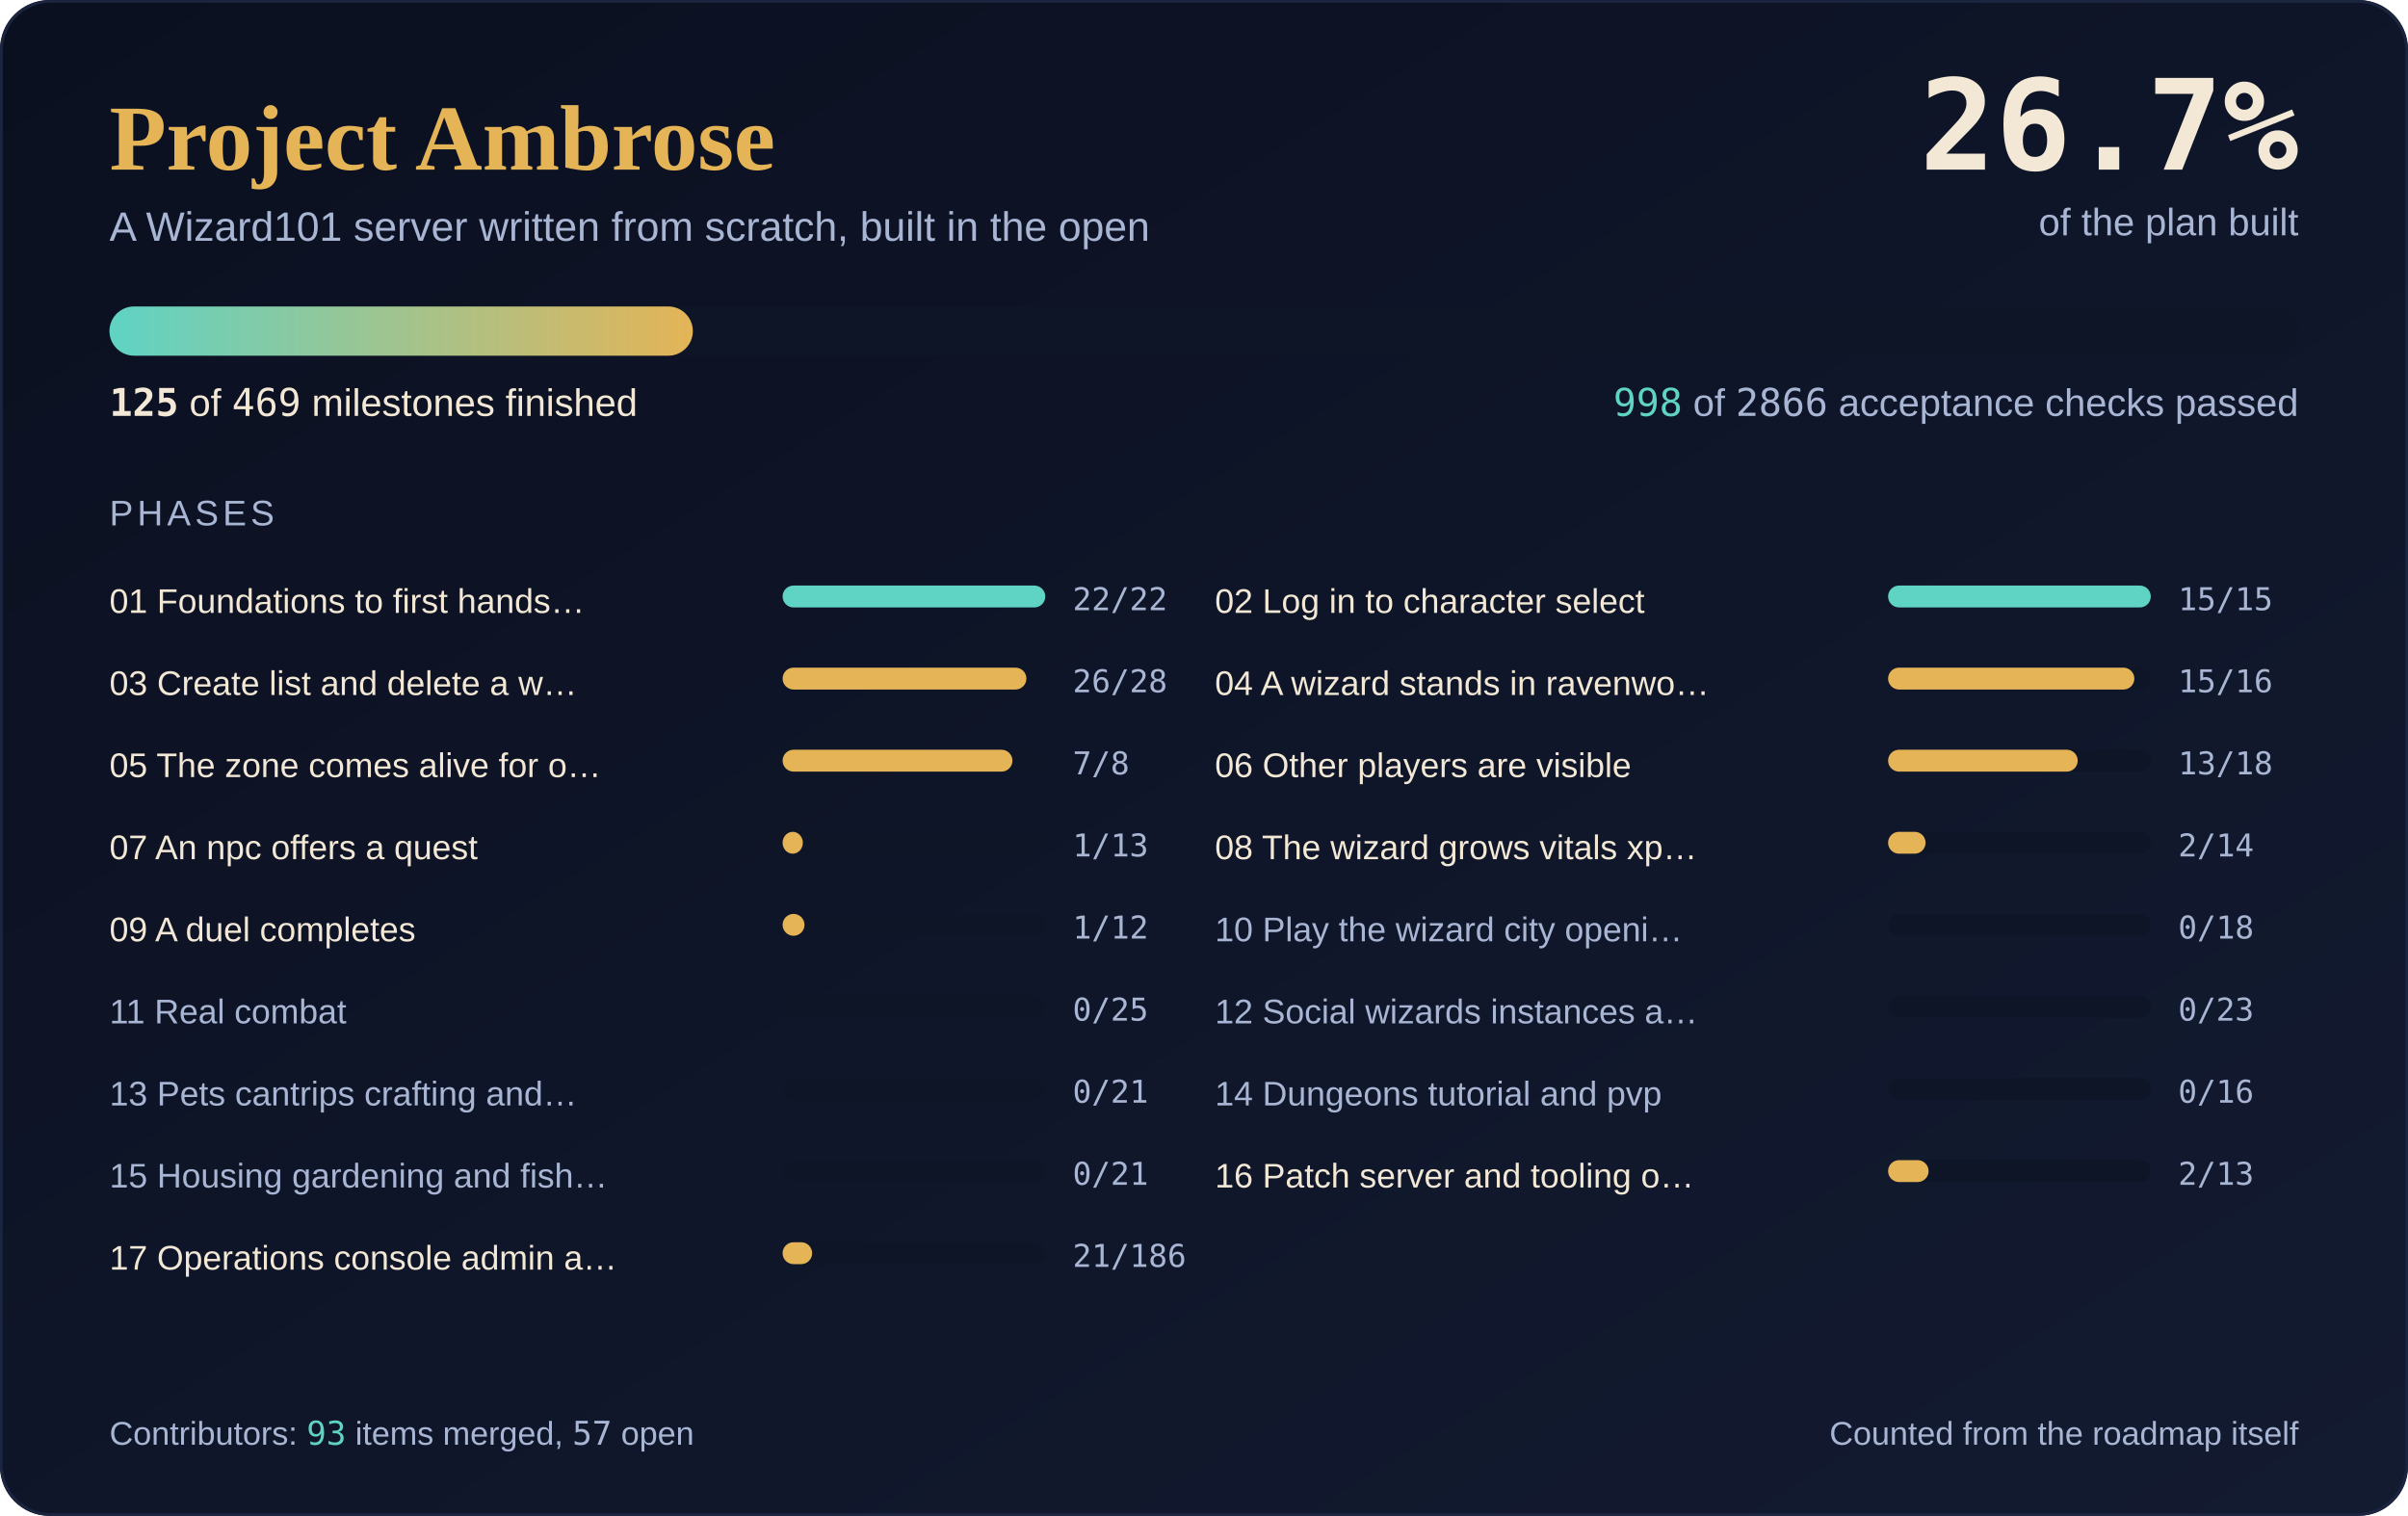
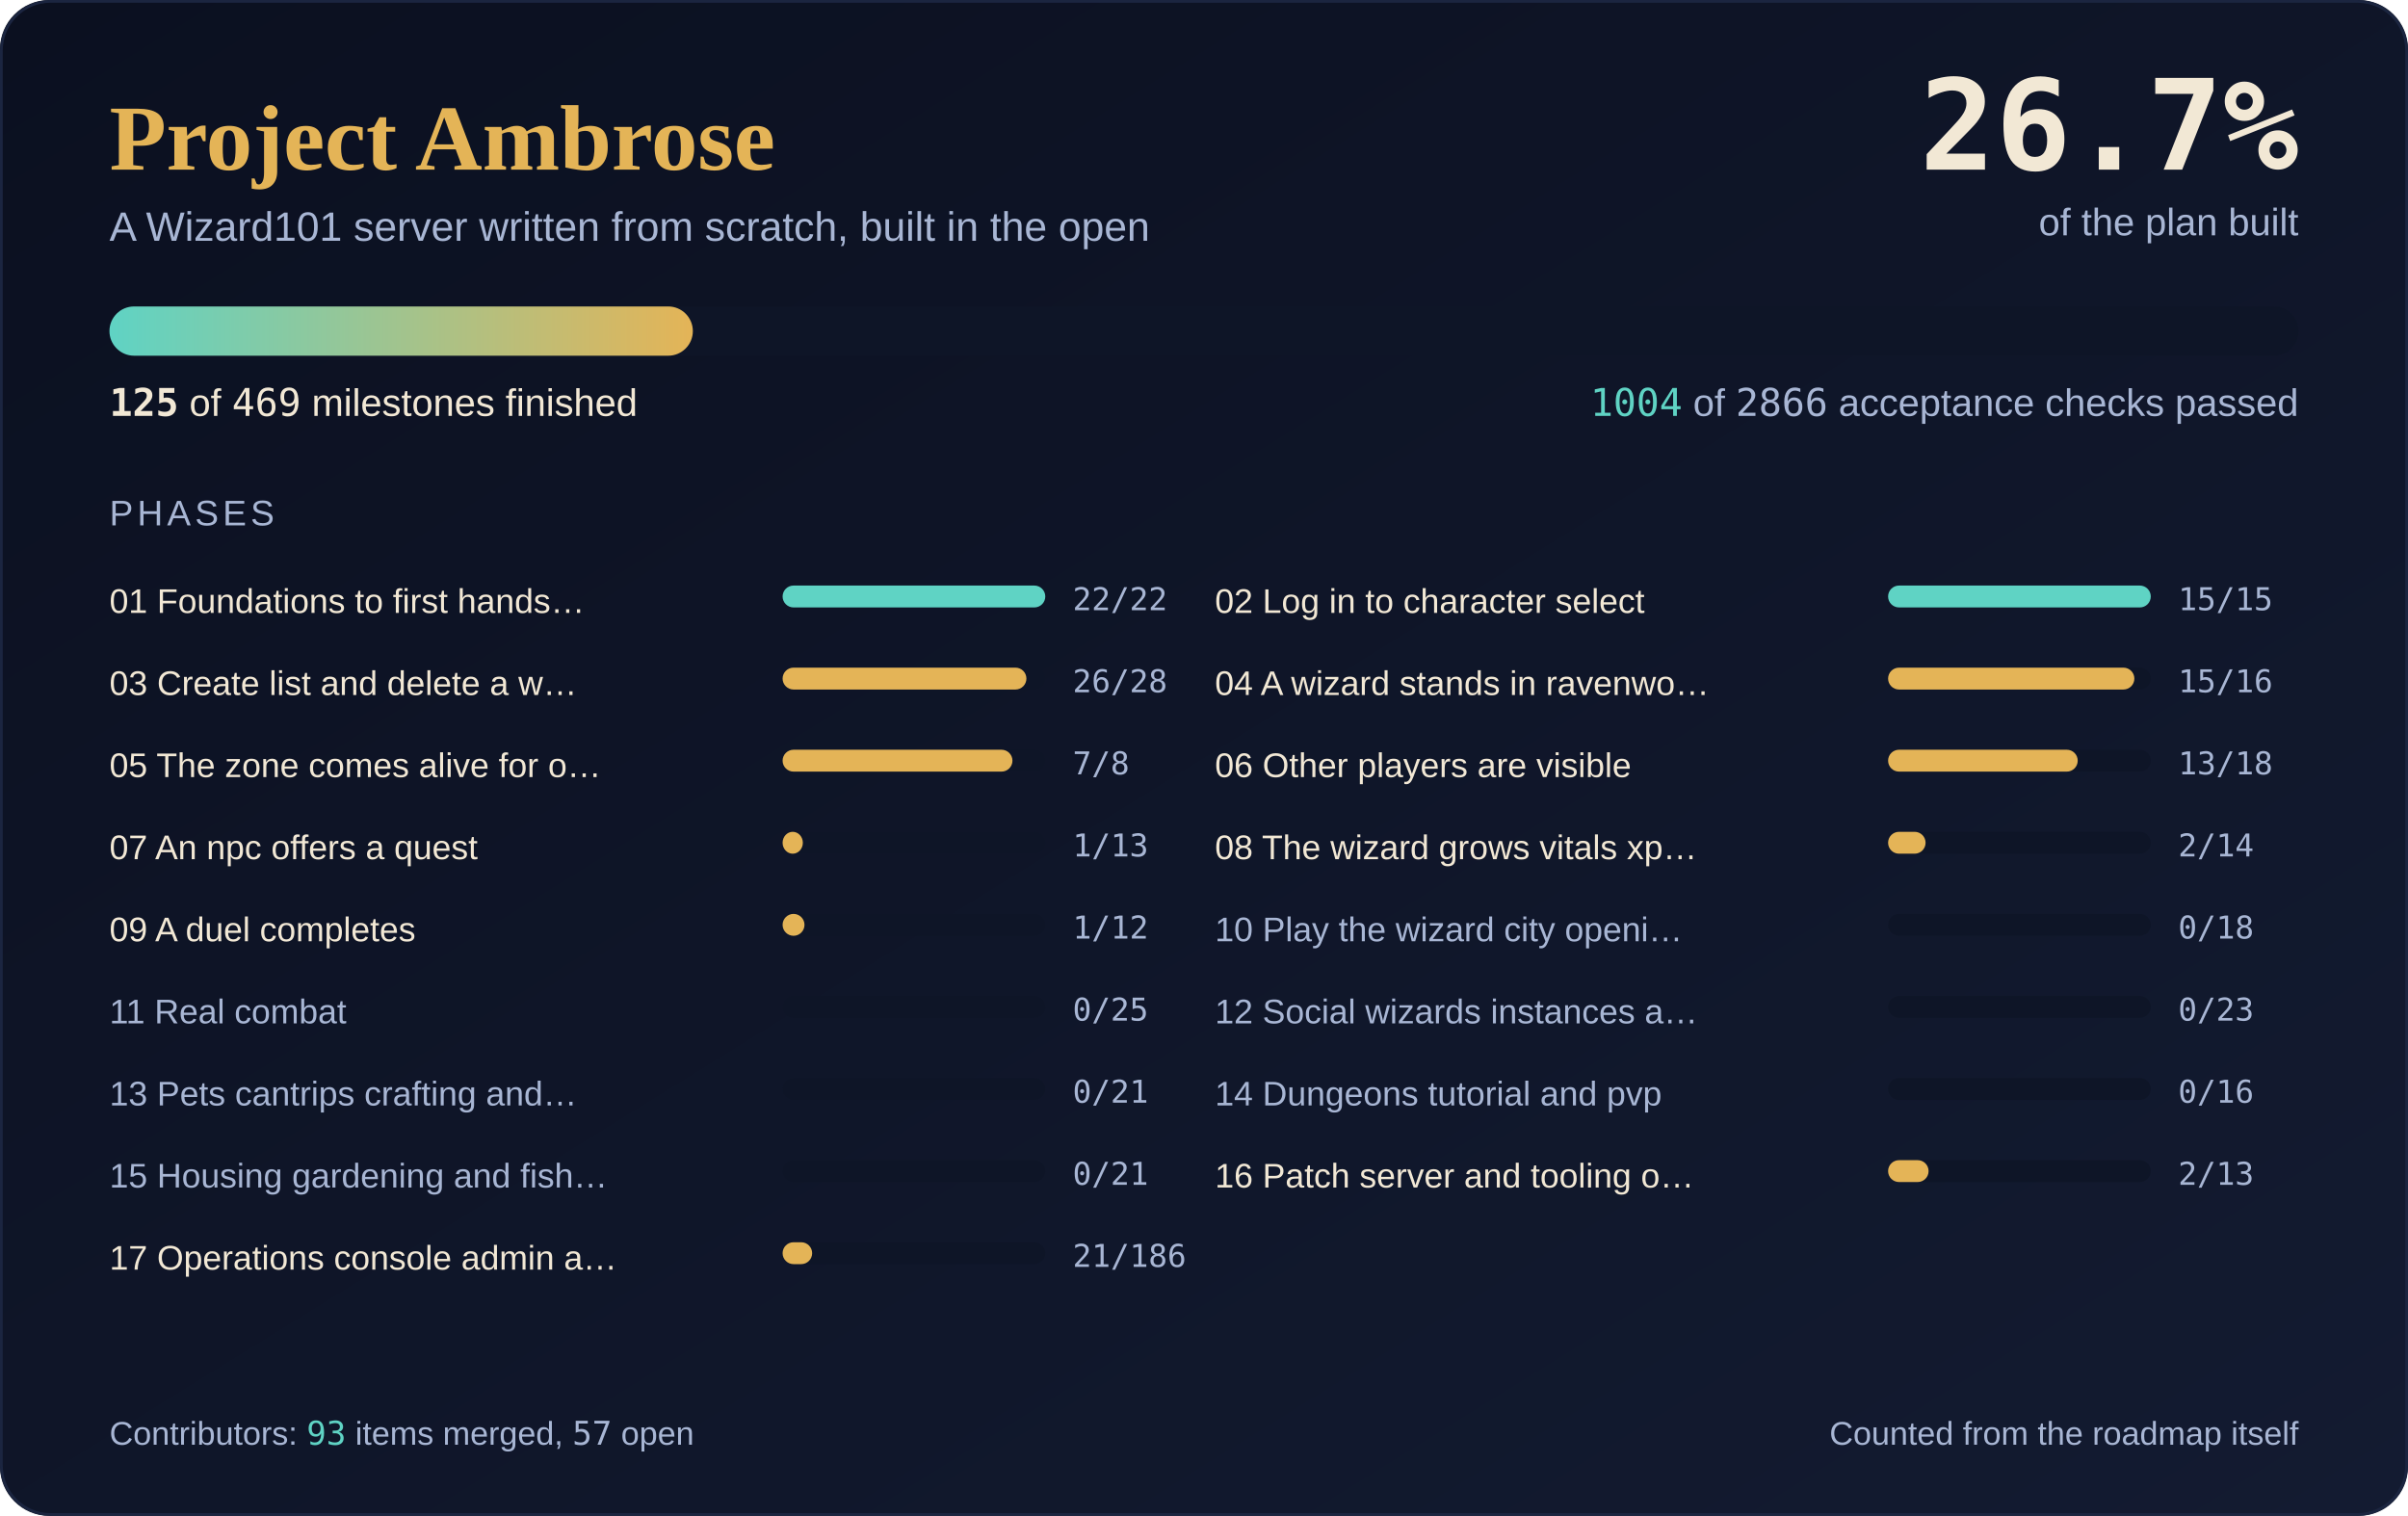
<svg xmlns="http://www.w3.org/2000/svg" width="880" height="554" viewBox="0 0 880 554" role="img" aria-label="Project Ambrose progress: 125 of 469 milestones complete, 26.7 percent">
  <defs>
    <linearGradient id="sky" x1="0" y1="0" x2="1" y2="1">
      <stop offset="0" stop-color="#0B1020" />
      <stop offset="1" stop-color="#131B31" />
    </linearGradient>
    <linearGradient id="fill" x1="0" y1="0" x2="1" y2="0">
      <stop offset="0" stop-color="#5FD3C4" />
      <stop offset="1" stop-color="#E4B457" />
    </linearGradient>
  </defs>
  <rect width="880" height="554" rx="18" fill="url(#sky)" />
  <rect x="0.5" y="0.5" width="879" height="553" rx="18" fill="none" stroke="#1B2540" />
  <text x="40" y="62" font-family="'Cormorant Garamond', Georgia, 'Times New Roman', serif" font-size="34" font-weight="600" fill="#E4B457">Project Ambrose</text>
  <text x="40" y="88" font-family="Karla, 'Segoe UI', 'Helvetica Neue', Arial, sans-serif" font-size="15" fill="#A8B6D4">A Wizard101 server written from scratch, built in the open</text>
  <text x="840" y="62" text-anchor="end" font-family="'JetBrains Mono', Consolas, 'DejaVu Sans Mono', monospace" font-size="46" font-weight="700" fill="#F2E8D5">26.7%</text>
  <text x="840" y="86" text-anchor="end" font-family="Karla, 'Segoe UI', 'Helvetica Neue', Arial, sans-serif" font-size="14" fill="#A8B6D4">of the plan built</text>
  <rect x="40" y="112" width="800" height="18" rx="9.0" fill="#0E1527" />
  <rect x="40" y="112" width="213.2" height="18" rx="9.0" fill="url(#fill)" />
  <text x="40" y="152" font-family="Karla, 'Segoe UI', 'Helvetica Neue', Arial, sans-serif" font-size="14" fill="#F2E8D5">
    <tspan font-family="'JetBrains Mono', Consolas, 'DejaVu Sans Mono', monospace" font-weight="700">125</tspan> of <tspan font-family="'JetBrains Mono', Consolas, 'DejaVu Sans Mono', monospace">469</tspan> milestones finished</text>
  <text x="840" y="152" text-anchor="end" font-family="Karla, 'Segoe UI', 'Helvetica Neue', Arial, sans-serif" font-size="14" fill="#A8B6D4">
-     <tspan font-family="'JetBrains Mono', Consolas, 'DejaVu Sans Mono', monospace" fill="#5FD3C4">998</tspan> of <tspan font-family="'JetBrains Mono', Consolas, 'DejaVu Sans Mono', monospace">2866</tspan> acceptance checks passed</text>
+     <tspan font-family="'JetBrains Mono', Consolas, 'DejaVu Sans Mono', monospace" fill="#5FD3C4">1004</tspan> of <tspan font-family="'JetBrains Mono', Consolas, 'DejaVu Sans Mono', monospace">2866</tspan> acceptance checks passed</text>
  <text x="40" y="192" font-family="Karla, 'Segoe UI', 'Helvetica Neue', Arial, sans-serif" font-size="13" fill="#A8B6D4" letter-spacing="1.5">PHASES</text>
  <text x="40" y="224" font-family="Karla, 'Segoe UI', 'Helvetica Neue', Arial, sans-serif" font-size="12.5" fill="#F2E8D5">01 Foundations to first hands…</text>
  <rect x="286" y="214" width="96" height="8" rx="4.0" fill="#0E1527" />
  <rect x="286" y="214" width="96.0" height="8" rx="4.0" fill="#5FD3C4" />
  <text x="392" y="223" font-family="'JetBrains Mono', Consolas, 'DejaVu Sans Mono', monospace" font-size="11.5" fill="#A8B6D4">22/22</text>
  <text x="444" y="224" font-family="Karla, 'Segoe UI', 'Helvetica Neue', Arial, sans-serif" font-size="12.5" fill="#F2E8D5">02 Log in to character select</text>
  <rect x="690" y="214" width="96" height="8" rx="4.0" fill="#0E1527" />
  <rect x="690" y="214" width="96.0" height="8" rx="4.0" fill="#5FD3C4" />
  <text x="796" y="223" font-family="'JetBrains Mono', Consolas, 'DejaVu Sans Mono', monospace" font-size="11.5" fill="#A8B6D4">15/15</text>
  <text x="40" y="254" font-family="Karla, 'Segoe UI', 'Helvetica Neue', Arial, sans-serif" font-size="12.5" fill="#F2E8D5">03 Create list and delete a w…</text>
  <rect x="286" y="244" width="96" height="8" rx="4.0" fill="#0E1527" />
  <rect x="286" y="244" width="89.1" height="8" rx="4.0" fill="#E4B457" />
  <text x="392" y="253" font-family="'JetBrains Mono', Consolas, 'DejaVu Sans Mono', monospace" font-size="11.5" fill="#A8B6D4">26/28</text>
  <text x="444" y="254" font-family="Karla, 'Segoe UI', 'Helvetica Neue', Arial, sans-serif" font-size="12.5" fill="#F2E8D5">04 A wizard stands in ravenwo…</text>
  <rect x="690" y="244" width="96" height="8" rx="4.0" fill="#0E1527" />
  <rect x="690" y="244" width="90.0" height="8" rx="4.0" fill="#E4B457" />
  <text x="796" y="253" font-family="'JetBrains Mono', Consolas, 'DejaVu Sans Mono', monospace" font-size="11.5" fill="#A8B6D4">15/16</text>
  <text x="40" y="284" font-family="Karla, 'Segoe UI', 'Helvetica Neue', Arial, sans-serif" font-size="12.5" fill="#F2E8D5">05 The zone comes alive for o…</text>
  <rect x="286" y="274" width="96" height="8" rx="4.0" fill="#0E1527" />
  <rect x="286" y="274" width="84.0" height="8" rx="4.0" fill="#E4B457" />
  <text x="392" y="283" font-family="'JetBrains Mono', Consolas, 'DejaVu Sans Mono', monospace" font-size="11.5" fill="#A8B6D4">7/8</text>
  <text x="444" y="284" font-family="Karla, 'Segoe UI', 'Helvetica Neue', Arial, sans-serif" font-size="12.5" fill="#F2E8D5">06 Other players are visible</text>
  <rect x="690" y="274" width="96" height="8" rx="4.0" fill="#0E1527" />
  <rect x="690" y="274" width="69.3" height="8" rx="4.0" fill="#E4B457" />
  <text x="796" y="283" font-family="'JetBrains Mono', Consolas, 'DejaVu Sans Mono', monospace" font-size="11.5" fill="#A8B6D4">13/18</text>
  <text x="40" y="314" font-family="Karla, 'Segoe UI', 'Helvetica Neue', Arial, sans-serif" font-size="12.5" fill="#F2E8D5">07 An npc offers a quest</text>
  <rect x="286" y="304" width="96" height="8" rx="4.0" fill="#0E1527" />
  <rect x="286" y="304" width="7.4" height="8" rx="4.0" fill="#E4B457" />
  <text x="392" y="313" font-family="'JetBrains Mono', Consolas, 'DejaVu Sans Mono', monospace" font-size="11.5" fill="#A8B6D4">1/13</text>
  <text x="444" y="314" font-family="Karla, 'Segoe UI', 'Helvetica Neue', Arial, sans-serif" font-size="12.5" fill="#F2E8D5">08 The wizard grows vitals xp…</text>
  <rect x="690" y="304" width="96" height="8" rx="4.0" fill="#0E1527" />
  <rect x="690" y="304" width="13.7" height="8" rx="4.0" fill="#E4B457" />
  <text x="796" y="313" font-family="'JetBrains Mono', Consolas, 'DejaVu Sans Mono', monospace" font-size="11.5" fill="#A8B6D4">2/14</text>
  <text x="40" y="344" font-family="Karla, 'Segoe UI', 'Helvetica Neue', Arial, sans-serif" font-size="12.5" fill="#F2E8D5">09 A duel completes</text>
  <rect x="286" y="334" width="96" height="8" rx="4.0" fill="#0E1527" />
  <rect x="286" y="334" width="8.0" height="8" rx="4.0" fill="#E4B457" />
  <text x="392" y="343" font-family="'JetBrains Mono', Consolas, 'DejaVu Sans Mono', monospace" font-size="11.5" fill="#A8B6D4">1/12</text>
  <text x="444" y="344" font-family="Karla, 'Segoe UI', 'Helvetica Neue', Arial, sans-serif" font-size="12.5" fill="#A8B6D4">10 Play the wizard city openi…</text>
  <rect x="690" y="334" width="96" height="8" rx="4.0" fill="#0E1527" />
  <text x="796" y="343" font-family="'JetBrains Mono', Consolas, 'DejaVu Sans Mono', monospace" font-size="11.5" fill="#A8B6D4">0/18</text>
  <text x="40" y="374" font-family="Karla, 'Segoe UI', 'Helvetica Neue', Arial, sans-serif" font-size="12.5" fill="#A8B6D4">11 Real combat</text>
  <rect x="286" y="364" width="96" height="8" rx="4.0" fill="#0E1527" />
  <text x="392" y="373" font-family="'JetBrains Mono', Consolas, 'DejaVu Sans Mono', monospace" font-size="11.5" fill="#A8B6D4">0/25</text>
  <text x="444" y="374" font-family="Karla, 'Segoe UI', 'Helvetica Neue', Arial, sans-serif" font-size="12.5" fill="#A8B6D4">12 Social wizards instances a…</text>
  <rect x="690" y="364" width="96" height="8" rx="4.0" fill="#0E1527" />
  <text x="796" y="373" font-family="'JetBrains Mono', Consolas, 'DejaVu Sans Mono', monospace" font-size="11.5" fill="#A8B6D4">0/23</text>
  <text x="40" y="404" font-family="Karla, 'Segoe UI', 'Helvetica Neue', Arial, sans-serif" font-size="12.5" fill="#A8B6D4">13 Pets cantrips crafting and…</text>
  <rect x="286" y="394" width="96" height="8" rx="4.0" fill="#0E1527" />
  <text x="392" y="403" font-family="'JetBrains Mono', Consolas, 'DejaVu Sans Mono', monospace" font-size="11.5" fill="#A8B6D4">0/21</text>
  <text x="444" y="404" font-family="Karla, 'Segoe UI', 'Helvetica Neue', Arial, sans-serif" font-size="12.5" fill="#A8B6D4">14 Dungeons tutorial and pvp</text>
  <rect x="690" y="394" width="96" height="8" rx="4.0" fill="#0E1527" />
  <text x="796" y="403" font-family="'JetBrains Mono', Consolas, 'DejaVu Sans Mono', monospace" font-size="11.5" fill="#A8B6D4">0/16</text>
  <text x="40" y="434" font-family="Karla, 'Segoe UI', 'Helvetica Neue', Arial, sans-serif" font-size="12.5" fill="#A8B6D4">15 Housing gardening and fish…</text>
  <rect x="286" y="424" width="96" height="8" rx="4.0" fill="#0E1527" />
  <text x="392" y="433" font-family="'JetBrains Mono', Consolas, 'DejaVu Sans Mono', monospace" font-size="11.5" fill="#A8B6D4">0/21</text>
  <text x="444" y="434" font-family="Karla, 'Segoe UI', 'Helvetica Neue', Arial, sans-serif" font-size="12.5" fill="#F2E8D5">16 Patch server and tooling o…</text>
  <rect x="690" y="424" width="96" height="8" rx="4.0" fill="#0E1527" />
  <rect x="690" y="424" width="14.8" height="8" rx="4.0" fill="#E4B457" />
  <text x="796" y="433" font-family="'JetBrains Mono', Consolas, 'DejaVu Sans Mono', monospace" font-size="11.5" fill="#A8B6D4">2/13</text>
  <text x="40" y="464" font-family="Karla, 'Segoe UI', 'Helvetica Neue', Arial, sans-serif" font-size="12.5" fill="#F2E8D5">17 Operations console admin a…</text>
  <rect x="286" y="454" width="96" height="8" rx="4.0" fill="#0E1527" />
  <rect x="286" y="454" width="10.8" height="8" rx="4.0" fill="#E4B457" />
  <text x="392" y="463" font-family="'JetBrains Mono', Consolas, 'DejaVu Sans Mono', monospace" font-size="11.5" fill="#A8B6D4">21/186</text>
  <text x="40" y="528" font-family="Karla, 'Segoe UI', 'Helvetica Neue', Arial, sans-serif" font-size="12" fill="#A8B6D4">Contributors: <tspan font-family="'JetBrains Mono', Consolas, 'DejaVu Sans Mono', monospace" fill="#5FD3C4">93</tspan> items merged, <tspan font-family="'JetBrains Mono', Consolas, 'DejaVu Sans Mono', monospace">57</tspan> open</text>
  <text x="840" y="528" text-anchor="end" font-family="Karla, 'Segoe UI', 'Helvetica Neue', Arial, sans-serif" font-size="12" fill="#A8B6D4">Counted from the roadmap itself</text>
</svg>
